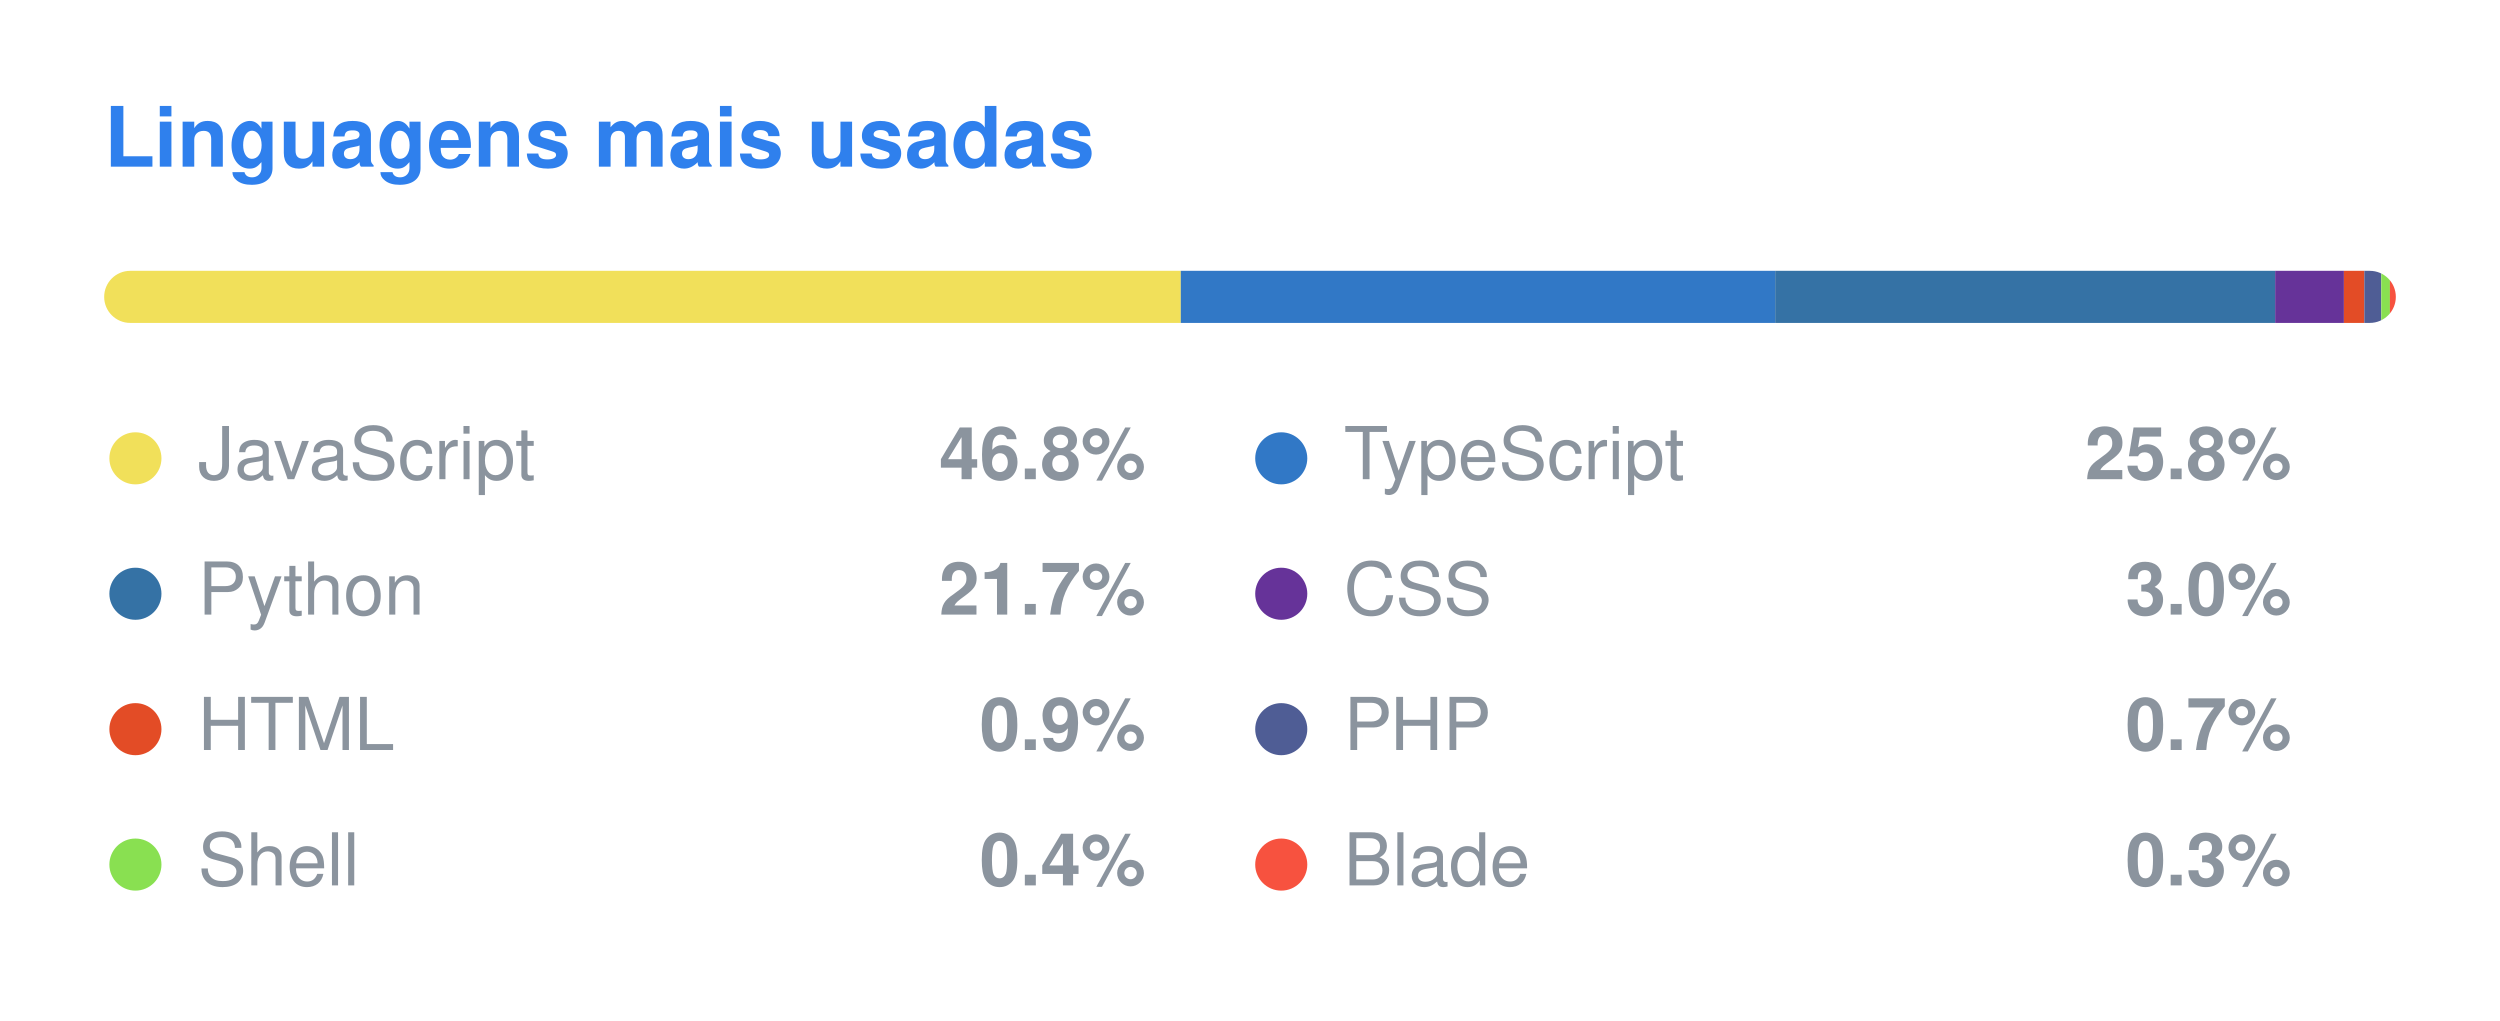
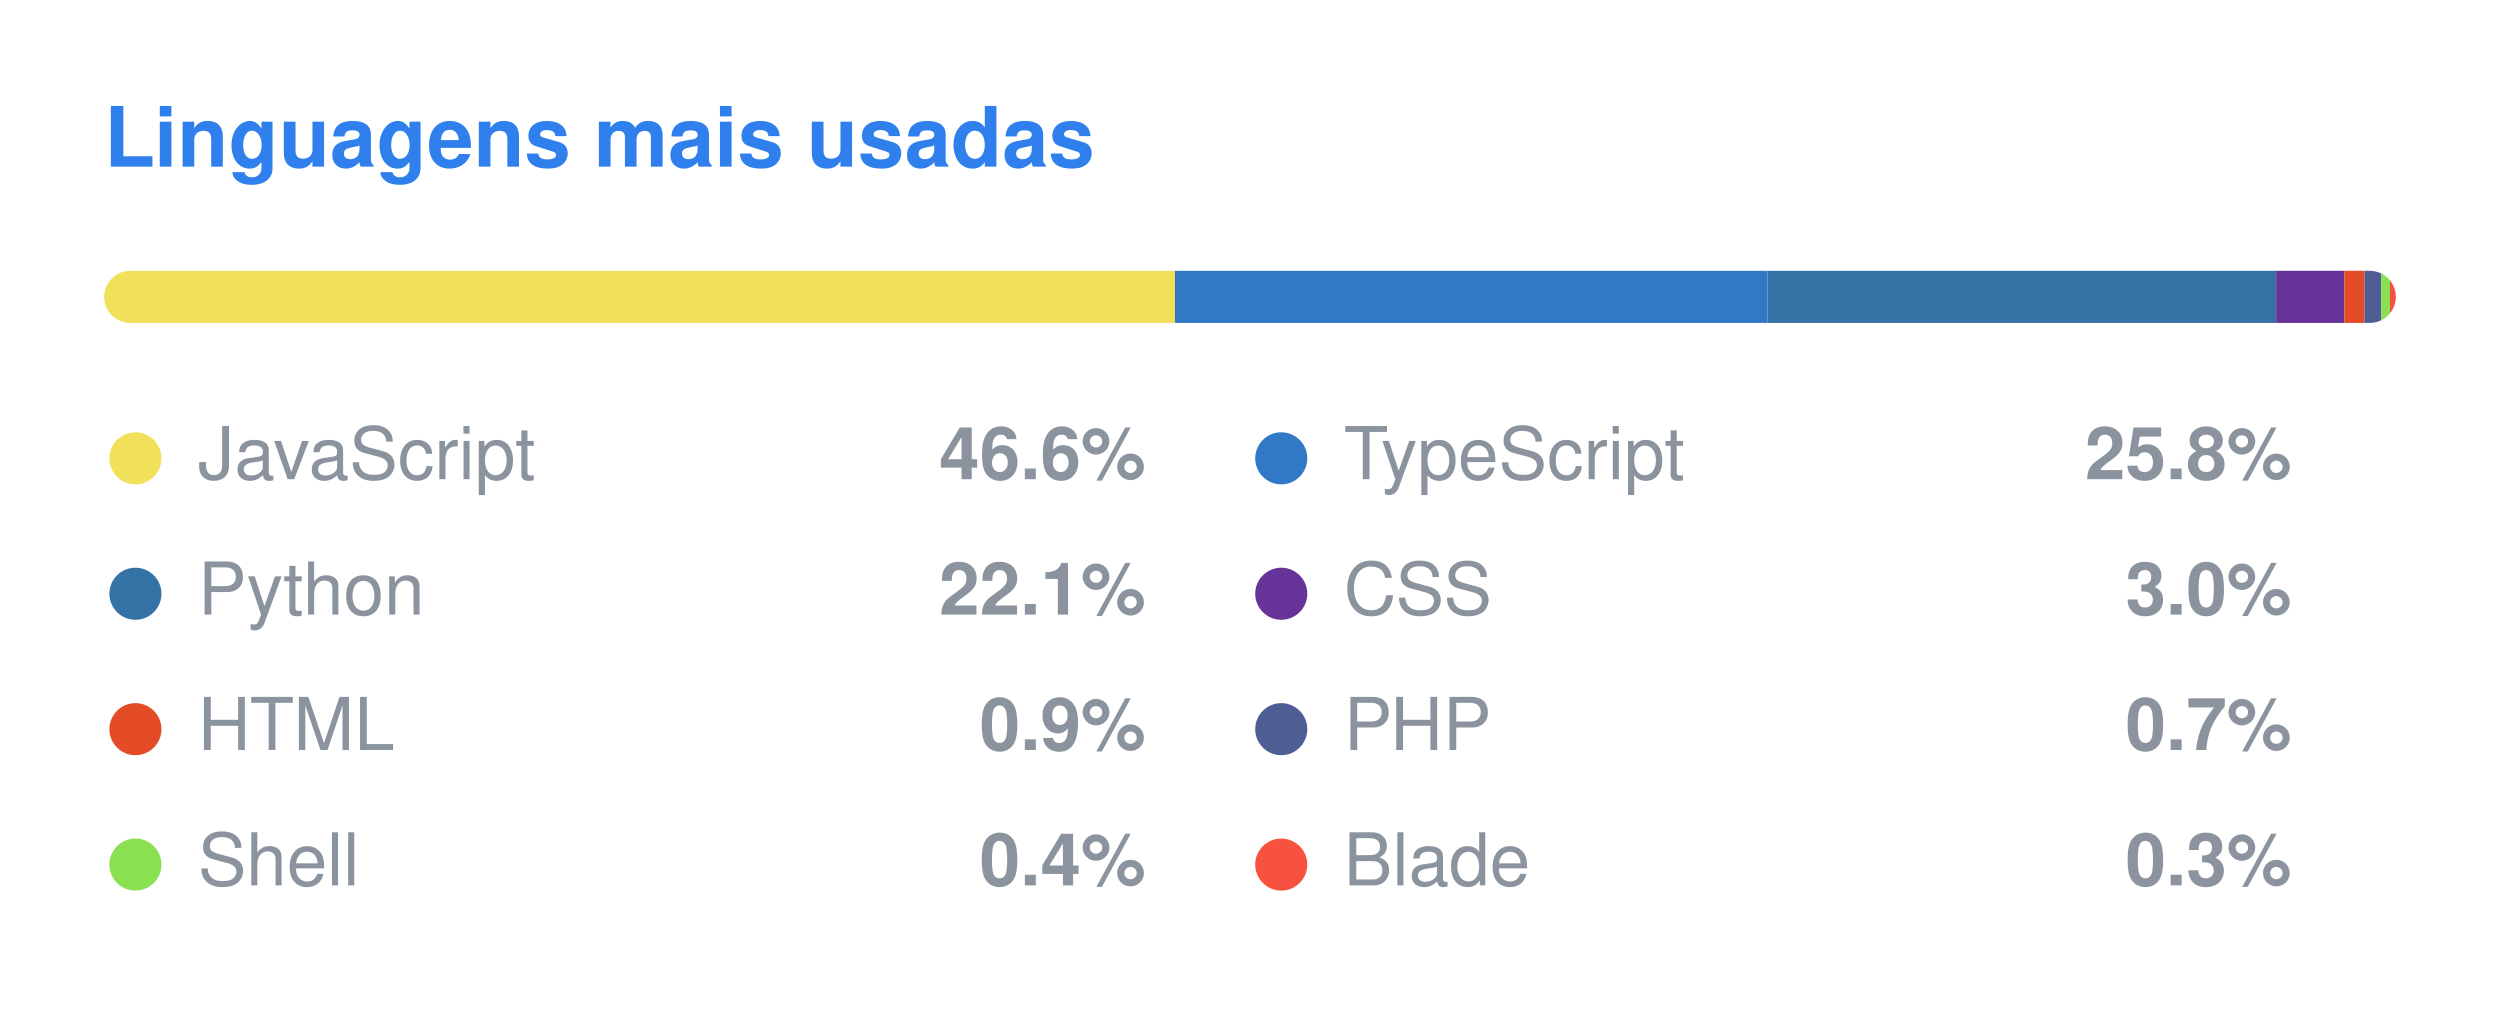
<svg xmlns="http://www.w3.org/2000/svg" width="480" height="196" viewBox="0 0 480 196">
  <style>
  .title { font: 600 16px -apple-system, BlinkMacSystemFont, "Segoe UI", Helvetica, Arial, sans-serif; fill: #2F80ED; }
  .lang { font: 400 14px -apple-system, BlinkMacSystemFont, "Segoe UI", Helvetica, Arial, sans-serif; fill: #8b949e; }
  .pct { font: 600 14px -apple-system, BlinkMacSystemFont, "Segoe UI", Helvetica, Arial, sans-serif; fill: #8b949e; }
</style>
  <text x="20" y="32" class="title">Linguagens mais usadas</text>
  <clipPath id="bar">
    <rect x="20" y="52" width="440" height="10" rx="5" />
  </clipPath>
  <g clip-path="url(#bar)">
-     <rect x="20.00" y="52" width="206.71" height="10" fill="#f1e05a" />
-     <rect x="226.71" y="52" width="114.12" height="10" fill="#3178c6" />
-     <rect x="340.83" y="52" width="96.01" height="10" fill="#3572A5" />
-     <rect x="436.83" y="52" width="13.20" height="10" fill="#663399" />
-     <rect x="450.03" y="52" width="3.92" height="10" fill="#e34c26" />
-     <rect x="453.95" y="52" width="3.24" height="10" fill="#4F5D95" />
-     <rect x="457.20" y="52" width="1.67" height="10" fill="#89e051" />
-     <rect x="458.86" y="52" width="1.14" height="10" fill="#f7523f" />
+     <rect x="20.00" y="52" width="205.59" height="10" fill="#f1e05a" />
+     <rect x="225.59" y="52" width="113.77" height="10" fill="#3178c6" />
+     <rect x="339.36" y="52" width="97.66" height="10" fill="#3572A5" />
+     <rect x="437.02" y="52" width="13.09" height="10" fill="#663399" />
+     <rect x="450.11" y="52" width="3.89" height="10" fill="#e34c26" />
+     <rect x="454.00" y="52" width="3.22" height="10" fill="#4F5D95" />
+     <rect x="457.22" y="52" width="1.66" height="10" fill="#89e051" />
+     <rect x="458.87" y="52" width="1.13" height="10" fill="#f7523f" />
  </g>
  <circle cx="26" cy="88" r="5" fill="#f1e05a" />
  <text x="38" y="92" class="lang">JavaScript</text>
-   <text x="220" y="92" class="pct" text-anchor="end">46.8%</text>
+   <text x="220" y="92" class="pct" text-anchor="end">46.6%</text>
  <circle cx="246" cy="88" r="5" fill="#3178c6" />
  <text x="258" y="92" class="lang">TypeScript</text>
  <text x="440" y="92" class="pct" text-anchor="end">25.8%</text>
  <circle cx="26" cy="114" r="5" fill="#3572A5" />
  <text x="38" y="118" class="lang">Python</text>
-   <text x="220" y="118" class="pct" text-anchor="end">21.7%</text>
+   <text x="220" y="118" class="pct" text-anchor="end">22.1%</text>
  <circle cx="246" cy="114" r="5" fill="#663399" />
  <text x="258" y="118" class="lang">CSS</text>
  <text x="440" y="118" class="pct" text-anchor="end">3.0%</text>
  <circle cx="26" cy="140" r="5" fill="#e34c26" />
  <text x="38" y="144" class="lang">HTML</text>
  <text x="220" y="144" class="pct" text-anchor="end">0.9%</text>
  <circle cx="246" cy="140" r="5" fill="#4F5D95" />
  <text x="258" y="144" class="lang">PHP</text>
  <text x="440" y="144" class="pct" text-anchor="end">0.7%</text>
  <circle cx="26" cy="166" r="5" fill="#89e051" />
  <text x="38" y="170" class="lang">Shell</text>
  <text x="220" y="170" class="pct" text-anchor="end">0.4%</text>
  <circle cx="246" cy="166" r="5" fill="#f7523f" />
  <text x="258" y="170" class="lang">Blade</text>
  <text x="440" y="170" class="pct" text-anchor="end">0.3%</text>
</svg>
